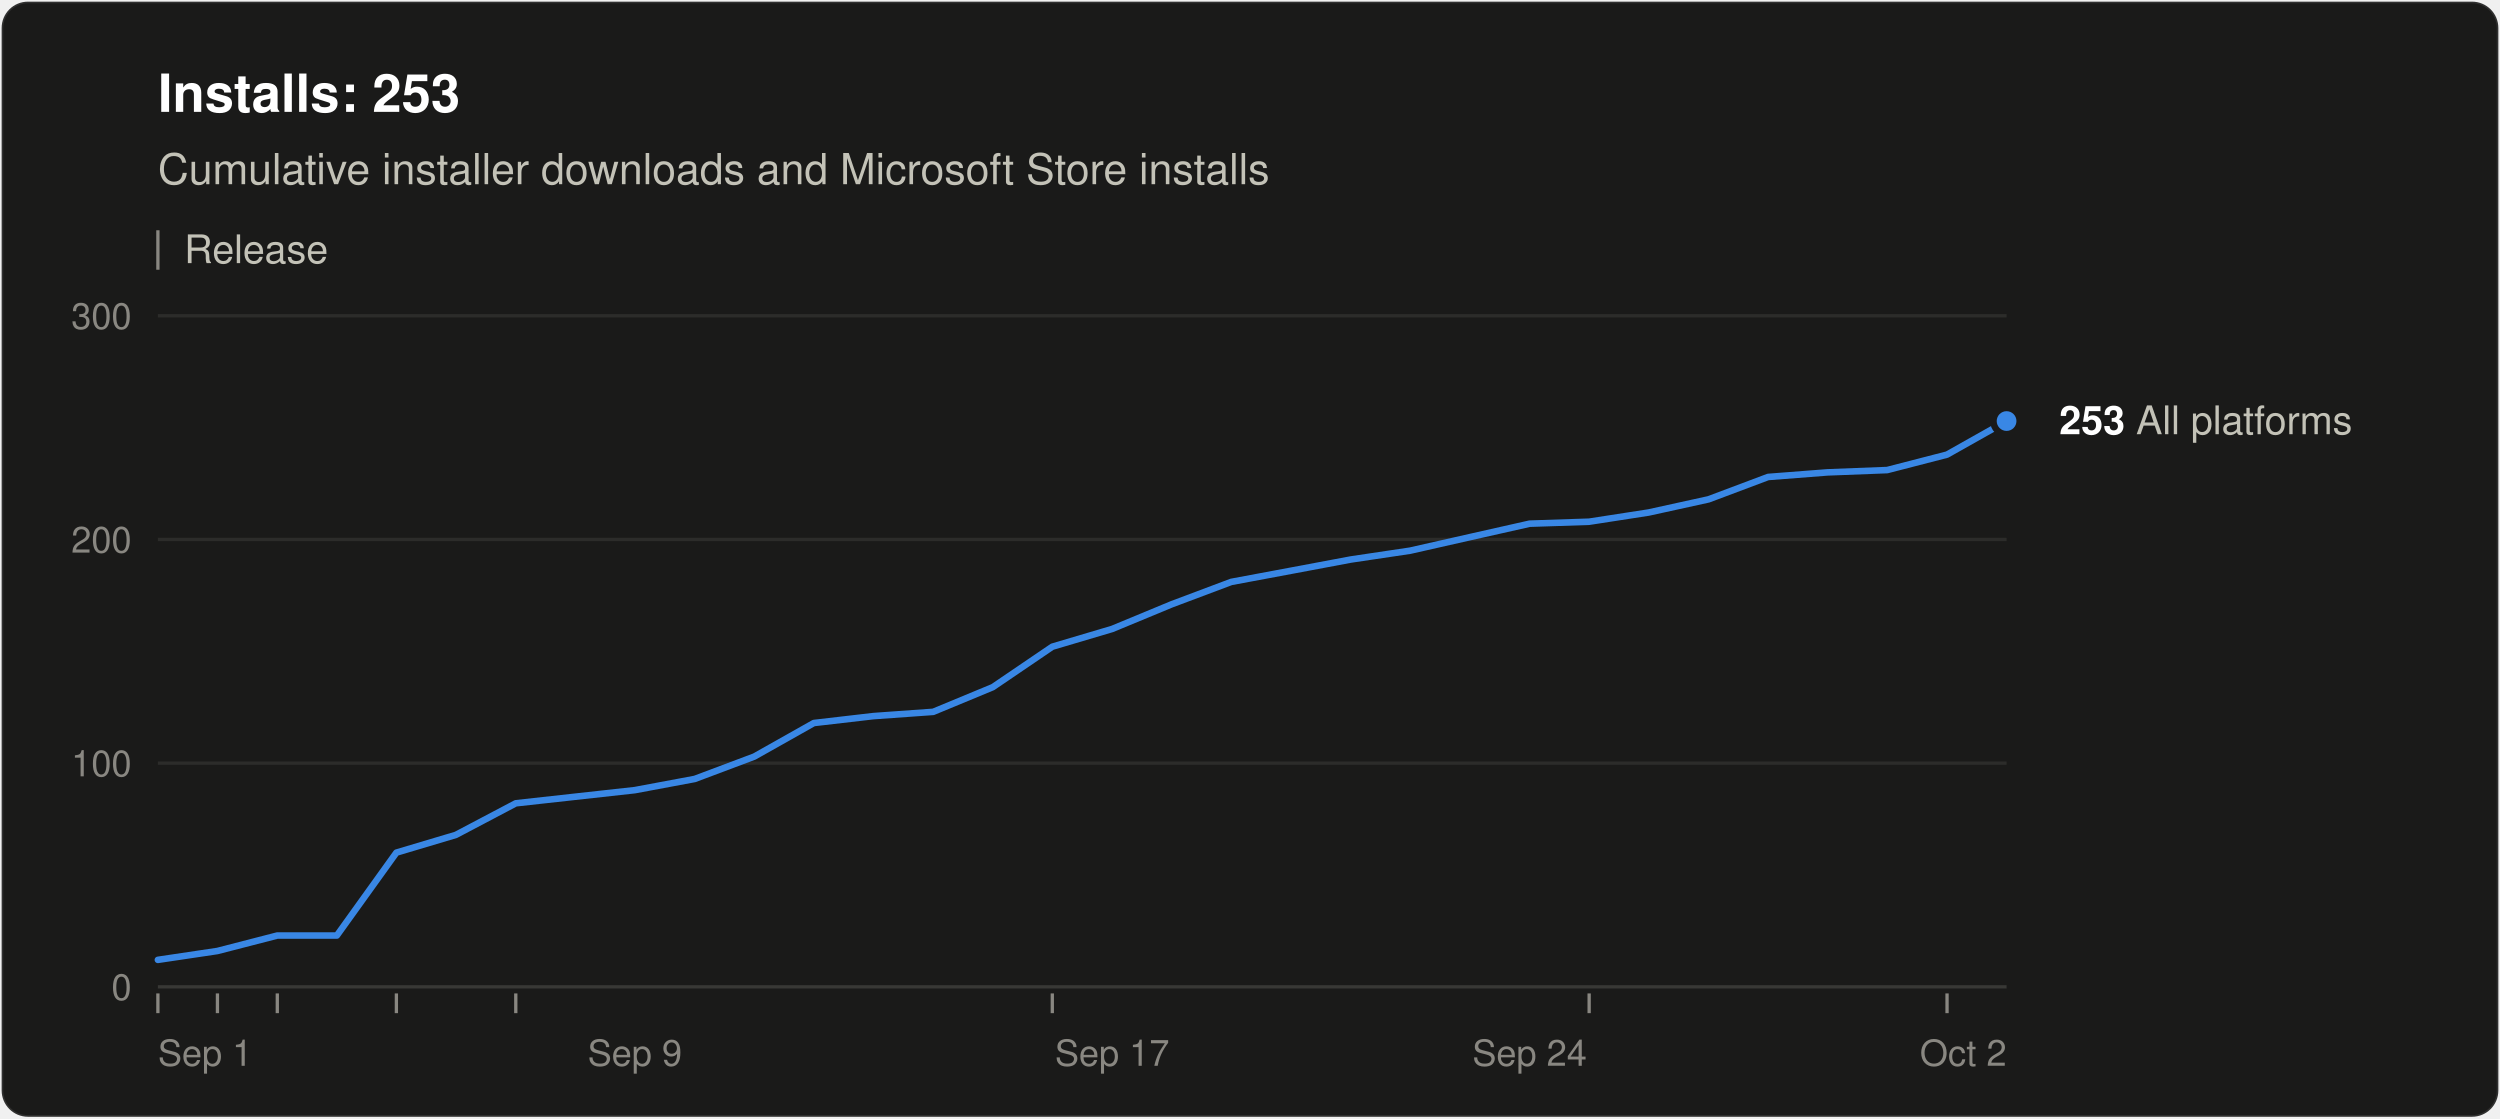
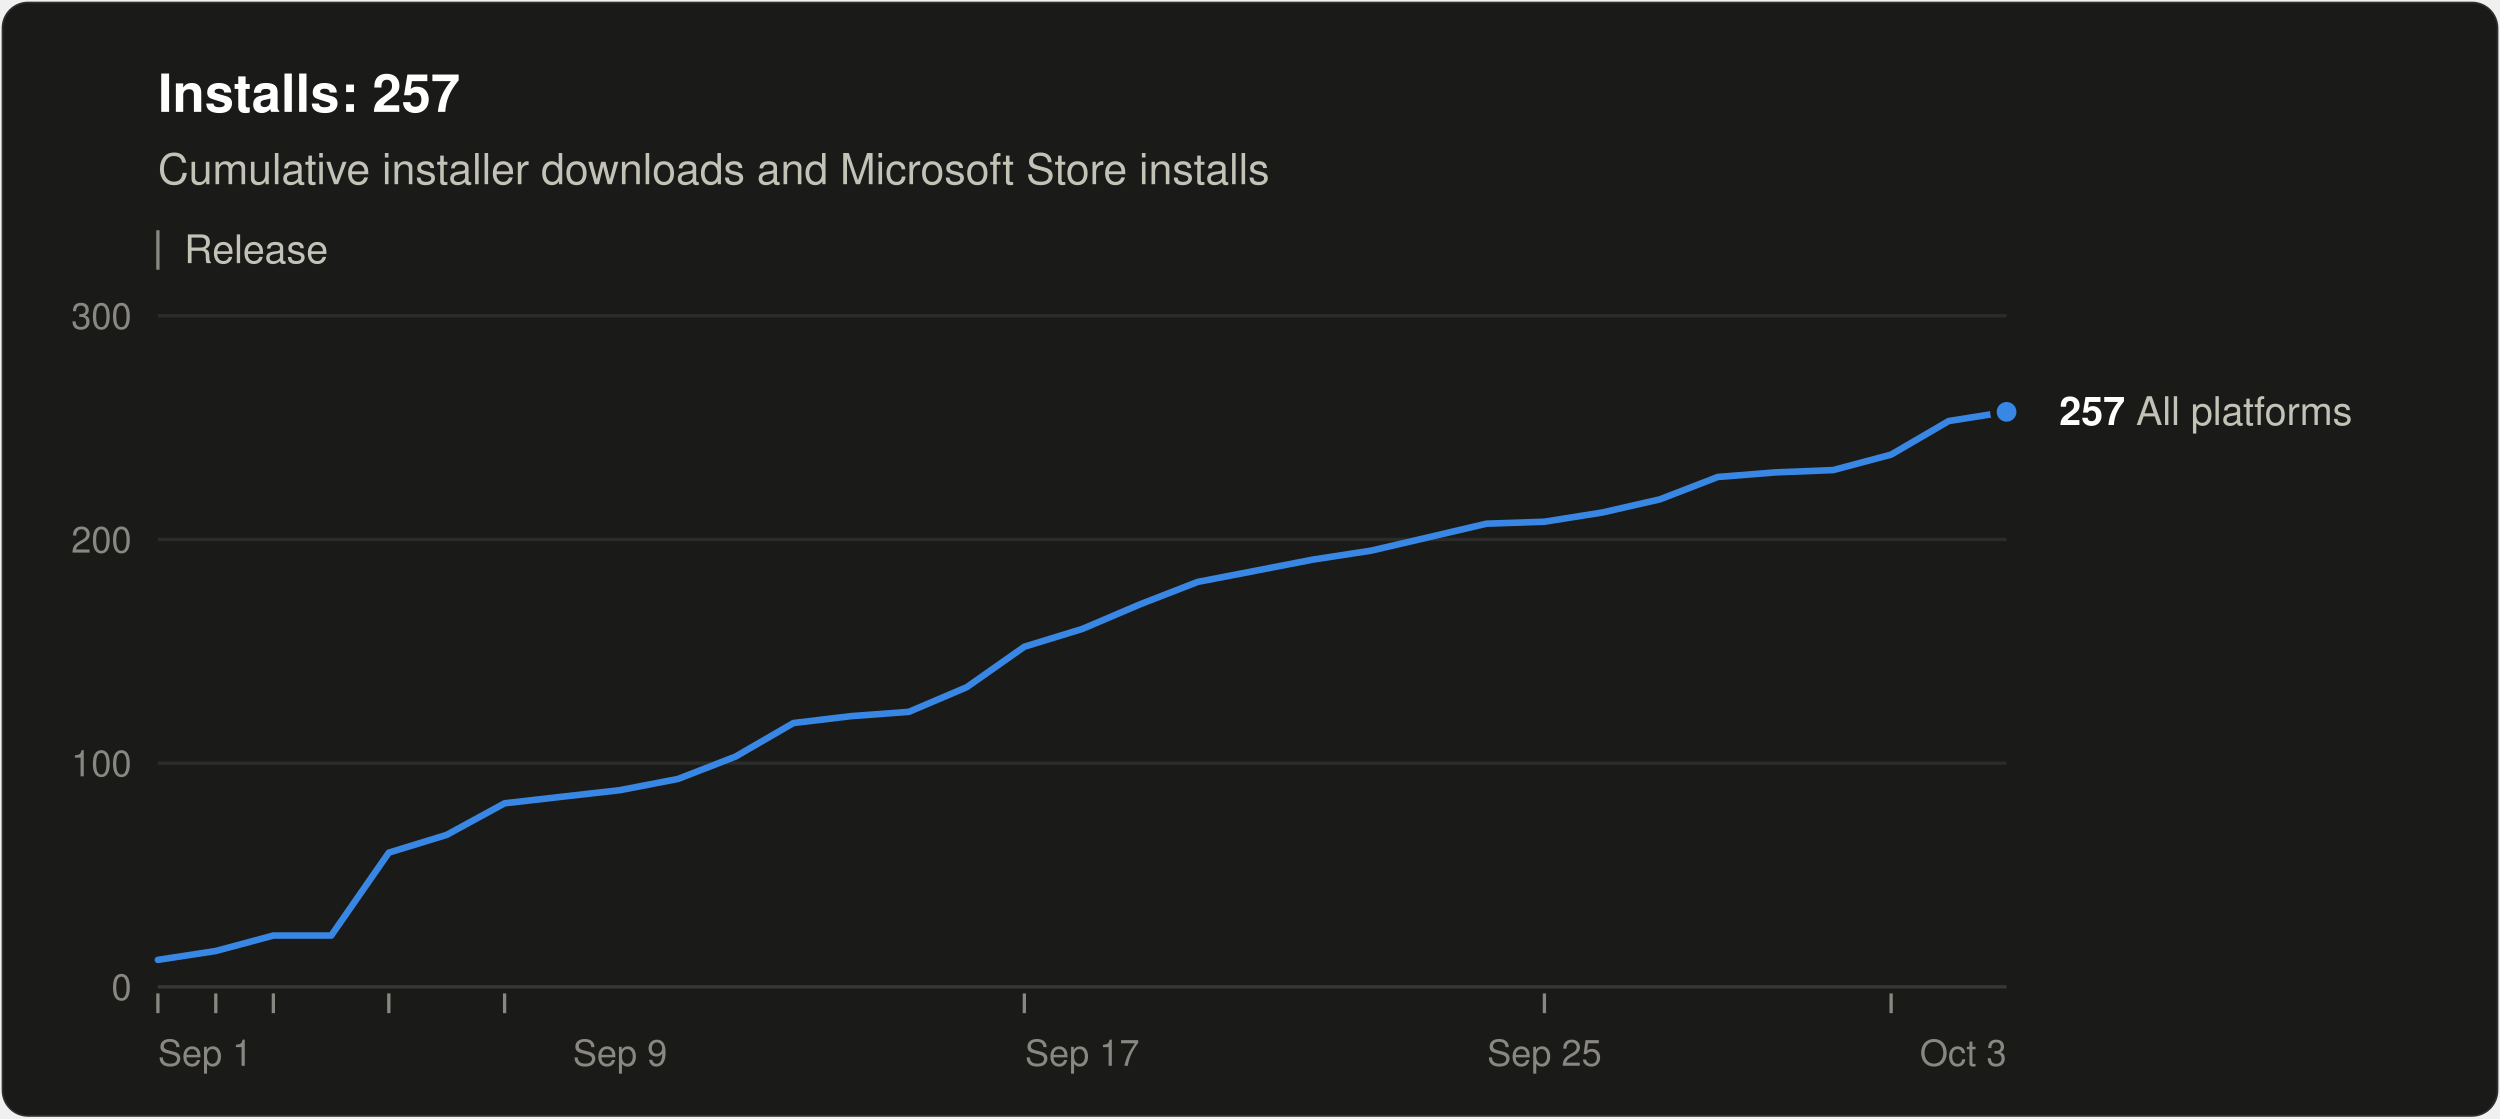
<svg xmlns="http://www.w3.org/2000/svg" width="760" height="340" viewBox="0 0 760 340" role="img" aria-labelledby="title desc" font-family="system-ui, -apple-system, &quot;Segoe UI&quot;, Helvetica, Arial, sans-serif">
  <rect x="0.5" y="0.5" width="759" height="339" rx="8" fill="#1a1a19" stroke="rgba(255,255,255,0.10)" />
-   <text x="48" y="34" font-size="16" font-weight="600" fill="#ffffff">Installs: 253</text>
+   <text x="48" y="34" font-size="16" font-weight="600" fill="#ffffff">Installs: 257</text>
  <text x="48" y="56" font-size="13" fill="#c3c2b7">Cumulative installer downloads and Microsoft Store installs</text>
  <line x1="48" y1="70" x2="48" y2="82" stroke="#898781" />
  <text x="56" y="80" font-size="12" fill="#c3c2b7">Release</text>
  <line x1="48" y1="300.0" x2="610" y2="300.0" stroke="#383835" />
  <text x="40" y="304.0" font-size="11" text-anchor="end" fill="#898781" style="font-variant-numeric: tabular-nums">0</text>
  <line x1="48" y1="232.0" x2="610" y2="232.0" stroke="#2c2c2a" />
  <text x="40" y="236.0" font-size="11" text-anchor="end" fill="#898781" style="font-variant-numeric: tabular-nums">100</text>
  <line x1="48" y1="164.0" x2="610" y2="164.0" stroke="#2c2c2a" />
  <text x="40" y="168.0" font-size="11" text-anchor="end" fill="#898781" style="font-variant-numeric: tabular-nums">200</text>
  <line x1="48" y1="96.0" x2="610" y2="96.0" stroke="#2c2c2a" />
  <text x="40" y="100.0" font-size="11" text-anchor="end" fill="#898781" style="font-variant-numeric: tabular-nums">300</text>
  <text x="48.0" y="324" font-size="11" text-anchor="start" fill="#898781">Sep 1</text>
-   <text x="193.0" y="324" font-size="11" text-anchor="middle" fill="#898781">Sep 9</text>
-   <text x="338.1" y="324" font-size="11" text-anchor="middle" fill="#898781">Sep 17</text>
-   <text x="465.0" y="324" font-size="11" text-anchor="middle" fill="#898781">Sep 24</text>
-   <text x="610.0" y="324" font-size="11" text-anchor="end" fill="#898781">Oct 2</text>
+   <text x="188.5" y="324" font-size="11" text-anchor="middle" fill="#898781">Sep 9</text>
+   <text x="329.0" y="324" font-size="11" text-anchor="middle" fill="#898781">Sep 17</text>
+   <text x="469.5" y="324" font-size="11" text-anchor="middle" fill="#898781">Sep 25</text>
+   <text x="610.0" y="324" font-size="11" text-anchor="end" fill="#898781">Oct 3</text>
  <line x1="48.0" y1="302" x2="48.0" y2="308" stroke="#898781" />
-   <line x1="66.1" y1="302" x2="66.1" y2="308" stroke="#898781" />
-   <line x1="84.3" y1="302" x2="84.3" y2="308" stroke="#898781" />
-   <line x1="120.5" y1="302" x2="120.5" y2="308" stroke="#898781" />
-   <line x1="156.8" y1="302" x2="156.8" y2="308" stroke="#898781" />
-   <line x1="319.9" y1="302" x2="319.9" y2="308" stroke="#898781" />
-   <line x1="483.1" y1="302" x2="483.1" y2="308" stroke="#898781" />
-   <line x1="591.9" y1="302" x2="591.9" y2="308" stroke="#898781" />
-   <polyline points="48.0,291.8 66.1,289.1 84.3,284.4 102.4,284.4 120.5,259.2 138.6,253.8 156.8,244.2 174.9,242.2 193.0,240.2 211.2,236.8 229.3,230.0 247.4,219.8 265.5,217.7 283.7,216.4 301.8,208.9 319.9,196.6 338.1,191.2 356.2,183.7 374.3,176.9 392.5,173.5 410.6,170.1 428.7,167.4 446.8,163.3 465.0,159.2 483.1,158.6 501.2,155.8 519.4,151.8 537.5,145.0 555.6,143.6 573.7,142.9 591.9,138.2 610.0,128.0" fill="none" stroke="#3987e5" stroke-width="2" stroke-linejoin="round" stroke-linecap="round" />
-   <circle cx="610.0" cy="128.0" r="4" fill="#3987e5" stroke="#1a1a19" stroke-width="2" />
-   <text x="626.0" y="132.0" font-size="12" fill="#c3c2b7">
-     <tspan font-weight="600" fill="#ffffff">253</tspan> All platforms</text>
+   <line x1="65.6" y1="302" x2="65.6" y2="308" stroke="#898781" />
+   <line x1="83.1" y1="302" x2="83.1" y2="308" stroke="#898781" />
+   <line x1="118.2" y1="302" x2="118.2" y2="308" stroke="#898781" />
+   <line x1="153.4" y1="302" x2="153.4" y2="308" stroke="#898781" />
+   <line x1="311.4" y1="302" x2="311.4" y2="308" stroke="#898781" />
+   <line x1="469.5" y1="302" x2="469.5" y2="308" stroke="#898781" />
+   <line x1="574.9" y1="302" x2="574.9" y2="308" stroke="#898781" />
+   <polyline points="48.0,291.8 65.6,289.1 83.1,284.4 100.7,284.4 118.2,259.2 135.8,253.8 153.4,244.2 170.9,242.2 188.5,240.2 206.1,236.8 223.6,230.0 241.2,219.8 258.8,217.7 276.3,216.4 293.9,208.9 311.4,196.6 329.0,191.2 346.6,183.7 364.1,176.9 381.7,173.5 399.2,170.1 416.8,167.4 434.4,163.3 451.9,159.2 469.5,158.6 487.1,155.8 504.6,151.8 522.2,145.0 539.8,143.6 557.3,142.9 574.9,138.2 592.4,128.0 610.0,125.2" fill="none" stroke="#3987e5" stroke-width="2" stroke-linejoin="round" stroke-linecap="round" />
+   <circle cx="610.0" cy="125.2" r="4" fill="#3987e5" stroke="#1a1a19" stroke-width="2" />
+   <text x="626.0" y="129.2" font-size="12" fill="#c3c2b7">
+     <tspan font-weight="600" fill="#ffffff">257</tspan> All platforms</text>
</svg>
